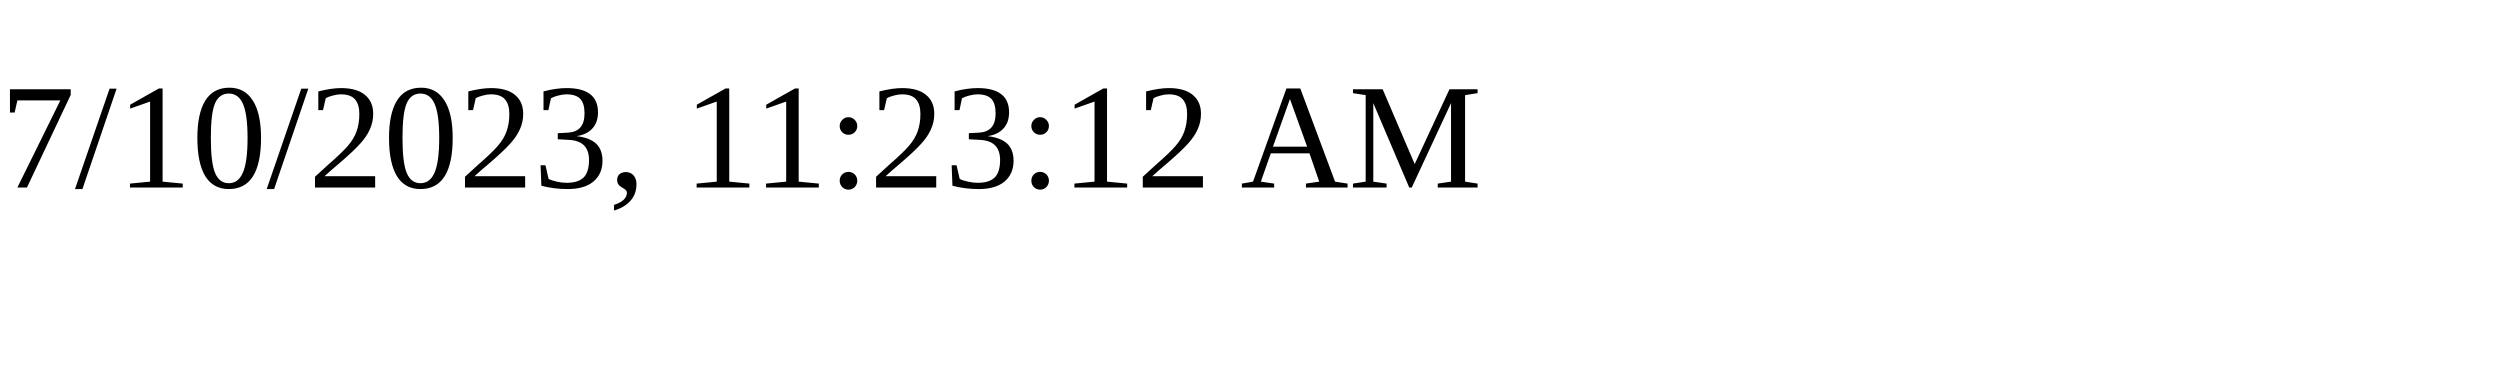
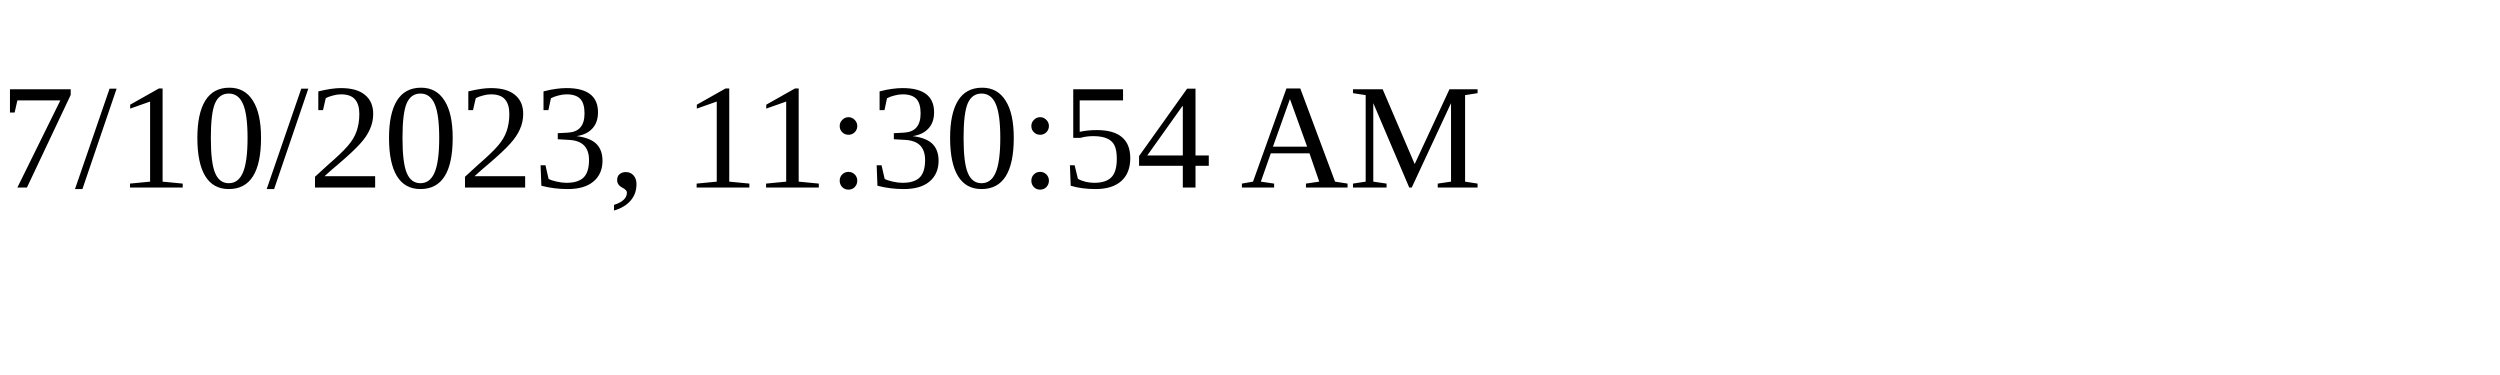
<svg xmlns="http://www.w3.org/2000/svg" height="30" width="200">
-   <text x="0" y="15">7/10/2023, 11:23:12 AM</text>
+   <text x="0" y="15">7/10/2023, 11:30:54 AM</text>
</svg>
